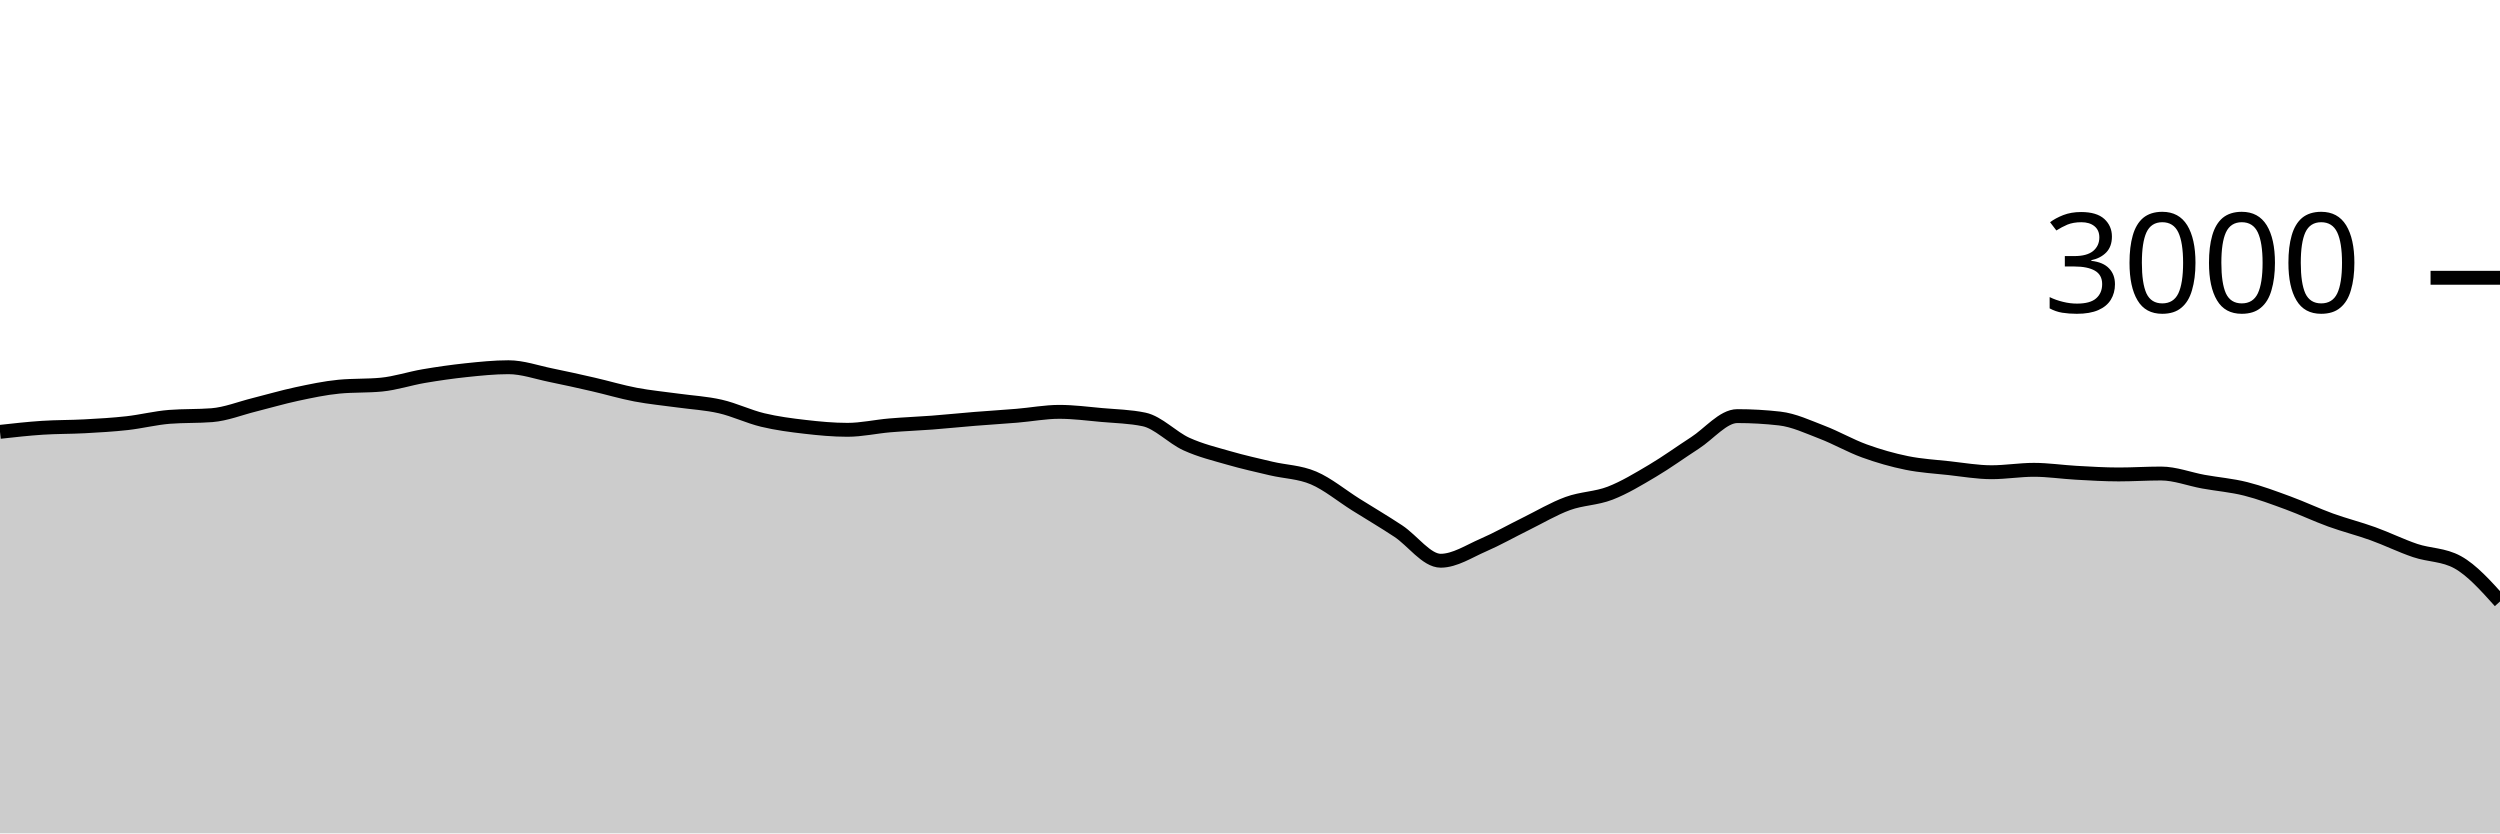
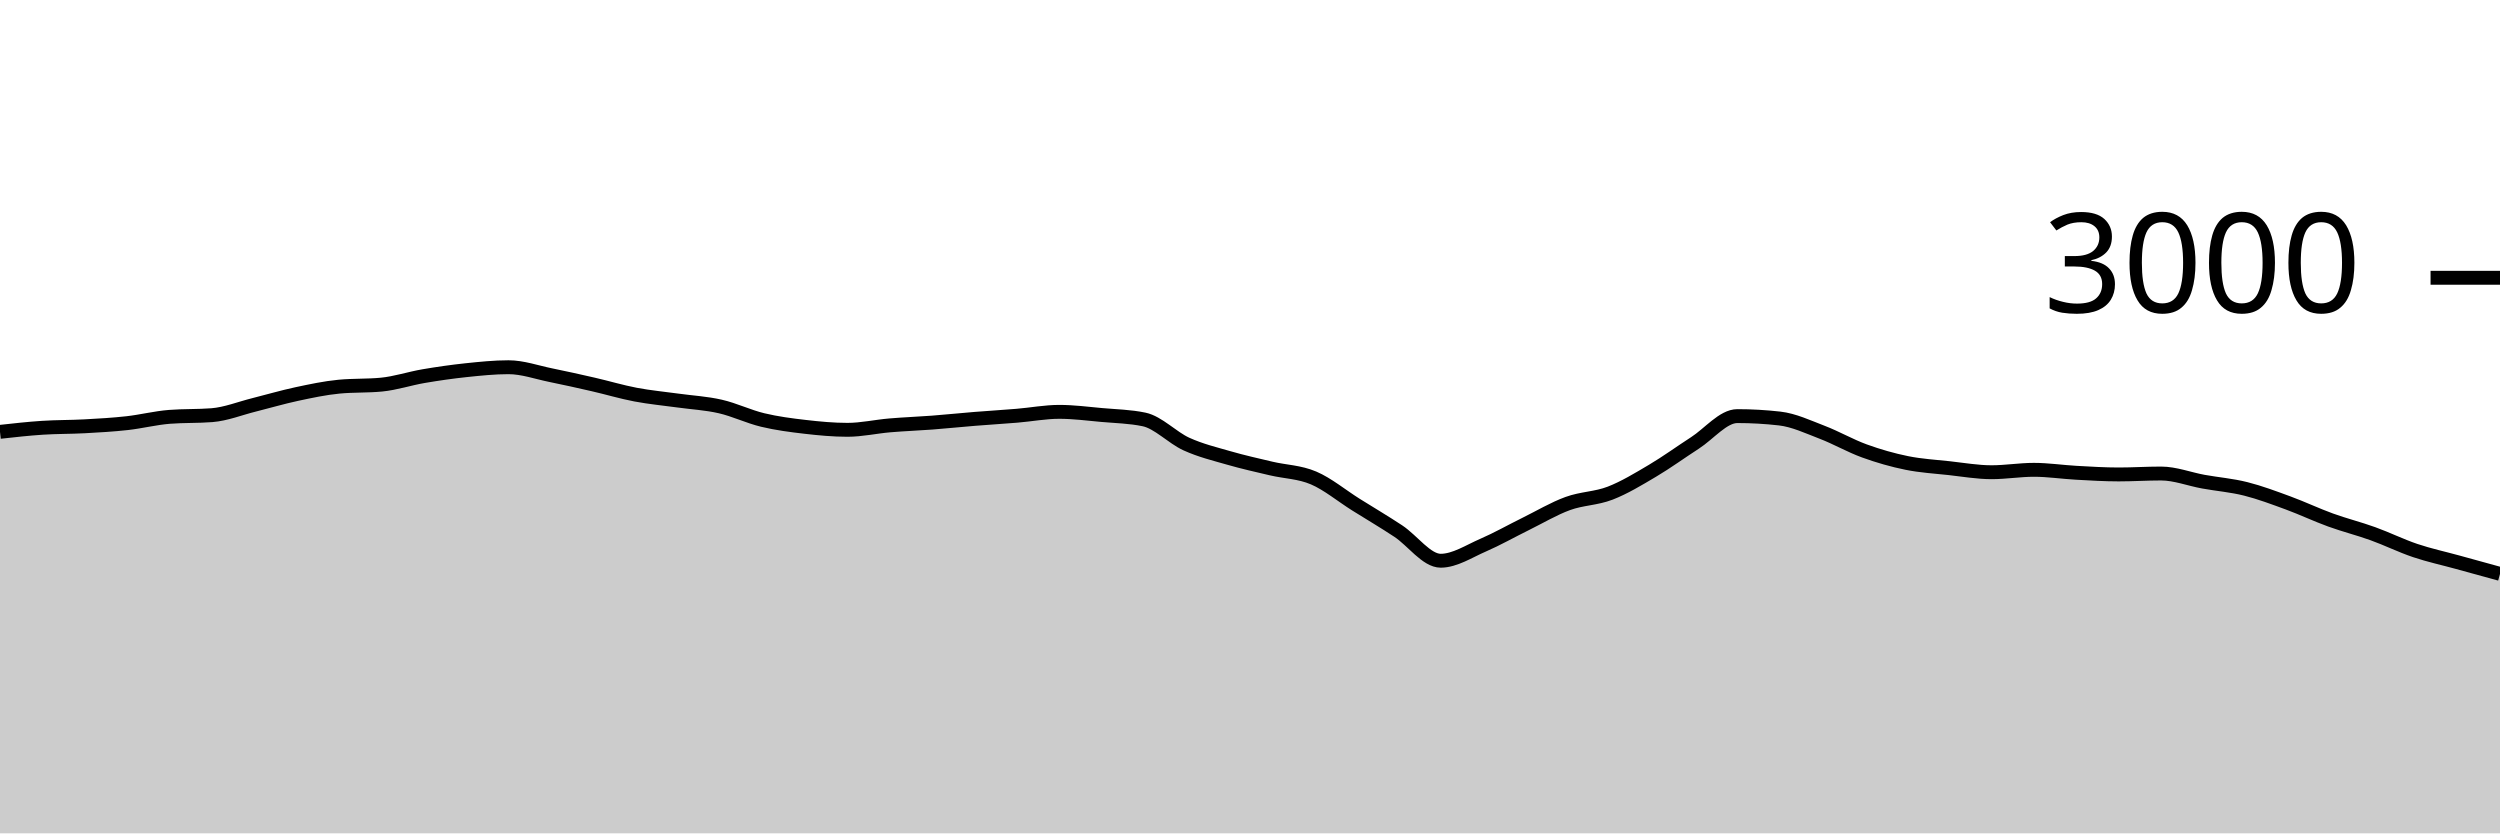
<svg xmlns="http://www.w3.org/2000/svg" viewBox="0 0 180 60">
  <g transform="translate(0,20)">
-     <path class="area" fill="rgba(0, 0, 0, 0.2)" d="M0,11.093C1.017,10.98,2.034,10.867,3.051,10.8C4.068,10.733,5.085,10.749,6.102,10.693C7.119,10.638,8.136,10.58,9.153,10.467C10.169,10.353,11.186,10.093,12.203,10.013C13.22,9.933,14.237,9.973,15.254,9.893C16.271,9.813,17.288,9.4,18.305,9.147C19.322,8.893,20.339,8.591,21.356,8.373C22.373,8.156,23.39,7.938,24.407,7.84C25.424,7.742,26.441,7.791,27.458,7.693C28.475,7.596,29.492,7.253,30.508,7.08C31.525,6.907,32.542,6.76,33.559,6.653C34.576,6.547,35.593,6.44,36.61,6.44C37.627,6.44,38.644,6.807,39.661,7.013C40.678,7.22,41.695,7.447,42.712,7.68C43.729,7.913,44.746,8.22,45.763,8.413C46.78,8.607,47.797,8.698,48.814,8.84C49.831,8.982,50.847,9.033,51.864,9.267C52.881,9.5,53.898,9.996,54.915,10.24C55.932,10.484,56.949,10.616,57.966,10.733C58.983,10.851,60,10.947,61.017,10.947C62.034,10.947,63.051,10.713,64.068,10.627C65.085,10.54,66.102,10.504,67.119,10.427C68.136,10.349,69.153,10.242,70.169,10.16C71.186,10.078,72.203,10.018,73.22,9.933C74.237,9.849,75.254,9.653,76.271,9.653C77.288,9.653,78.305,9.789,79.322,9.88C80.339,9.971,81.356,9.987,82.373,10.2C83.39,10.413,84.407,11.511,85.424,11.973C86.441,12.436,87.458,12.68,88.475,12.973C89.492,13.267,90.508,13.493,91.525,13.733C92.542,13.973,93.559,13.98,94.576,14.413C95.593,14.847,96.61,15.696,97.627,16.333C98.644,16.971,99.661,17.567,100.678,18.24C101.695,18.913,102.712,20.373,103.729,20.373C104.746,20.373,105.763,19.693,106.78,19.253C107.797,18.813,108.814,18.233,109.831,17.733C110.847,17.233,111.864,16.624,112.881,16.253C113.898,15.882,114.915,15.9,115.932,15.507C116.949,15.113,117.966,14.496,118.983,13.893C120,13.291,121.017,12.549,122.034,11.893C123.051,11.238,124.068,9.96,125.085,9.96C126.102,9.96,127.119,10.018,128.136,10.133C129.153,10.249,130.169,10.731,131.186,11.12C132.203,11.509,133.22,12.098,134.237,12.467C135.254,12.836,136.271,13.127,137.288,13.333C138.305,13.54,139.322,13.596,140.339,13.707C141.356,13.818,142.373,14,143.39,14C144.407,14,145.424,13.827,146.441,13.827C147.458,13.827,148.475,13.984,149.492,14.04C150.508,14.096,151.525,14.16,152.542,14.16C153.559,14.16,154.576,14.093,155.593,14.093C156.61,14.093,157.627,14.496,158.644,14.68C159.661,14.864,160.678,14.944,161.695,15.2C162.712,15.456,163.729,15.84,164.746,16.213C165.763,16.587,166.78,17.071,167.797,17.44C168.814,17.809,169.831,18.06,170.847,18.427C171.864,18.793,172.881,19.298,173.898,19.64C174.915,19.982,175.932,19.92,176.949,20.48C177.966,21.04,178.983,22.173,180,23.307L180,40C178.983,40,177.966,40,176.949,40C175.932,40,174.915,40,173.898,40C172.881,40,171.864,40,170.847,40C169.831,40,168.814,40,167.797,40C166.78,40,165.763,40,164.746,40C163.729,40,162.712,40,161.695,40C160.678,40,159.661,40,158.644,40C157.627,40,156.61,40,155.593,40C154.576,40,153.559,40,152.542,40C151.525,40,150.508,40,149.492,40C148.475,40,147.458,40,146.441,40C145.424,40,144.407,40,143.39,40C142.373,40,141.356,40,140.339,40C139.322,40,138.305,40,137.288,40C136.271,40,135.254,40,134.237,40C133.22,40,132.203,40,131.186,40C130.169,40,129.153,40,128.136,40C127.119,40,126.102,40,125.085,40C124.068,40,123.051,40,122.034,40C121.017,40,120,40,118.983,40C117.966,40,116.949,40,115.932,40C114.915,40,113.898,40,112.881,40C111.864,40,110.847,40,109.831,40C108.814,40,107.797,40,106.78,40C105.763,40,104.746,40,103.729,40C102.712,40,101.695,40,100.678,40C99.661,40,98.644,40,97.627,40C96.61,40,95.593,40,94.576,40C93.559,40,92.542,40,91.525,40C90.508,40,89.492,40,88.475,40C87.458,40,86.441,40,85.424,40C84.407,40,83.39,40,82.373,40C81.356,40,80.339,40,79.322,40C78.305,40,77.288,40,76.271,40C75.254,40,74.237,40,73.22,40C72.203,40,71.186,40,70.169,40C69.153,40,68.136,40,67.119,40C66.102,40,65.085,40,64.068,40C63.051,40,62.034,40,61.017,40C60,40,58.983,40,57.966,40C56.949,40,55.932,40,54.915,40C53.898,40,52.881,40,51.864,40C50.847,40,49.831,40,48.814,40C47.797,40,46.78,40,45.763,40C44.746,40,43.729,40,42.712,40C41.695,40,40.678,40,39.661,40C38.644,40,37.627,40,36.61,40C35.593,40,34.576,40,33.559,40C32.542,40,31.525,40,30.508,40C29.492,40,28.475,40,27.458,40C26.441,40,25.424,40,24.407,40C23.39,40,22.373,40,21.356,40C20.339,40,19.322,40,18.305,40C17.288,40,16.271,40,15.254,40C14.237,40,13.22,40,12.203,40C11.186,40,10.169,40,9.153,40C8.136,40,7.119,40,6.102,40C5.085,40,4.068,40,3.051,40C2.034,40,1.017,40,0,40Z" />
-     <path class="line" stroke="black" fill="none" d="M0,11.093C1.017,10.98,2.034,10.867,3.051,10.8C4.068,10.733,5.085,10.749,6.102,10.693C7.119,10.638,8.136,10.58,9.153,10.467C10.169,10.353,11.186,10.093,12.203,10.013C13.22,9.933,14.237,9.973,15.254,9.893C16.271,9.813,17.288,9.4,18.305,9.147C19.322,8.893,20.339,8.591,21.356,8.373C22.373,8.156,23.39,7.938,24.407,7.84C25.424,7.742,26.441,7.791,27.458,7.693C28.475,7.596,29.492,7.253,30.508,7.08C31.525,6.907,32.542,6.76,33.559,6.653C34.576,6.547,35.593,6.44,36.61,6.44C37.627,6.44,38.644,6.807,39.661,7.013C40.678,7.22,41.695,7.447,42.712,7.68C43.729,7.913,44.746,8.22,45.763,8.413C46.78,8.607,47.797,8.698,48.814,8.84C49.831,8.982,50.847,9.033,51.864,9.267C52.881,9.5,53.898,9.996,54.915,10.24C55.932,10.484,56.949,10.616,57.966,10.733C58.983,10.851,60,10.947,61.017,10.947C62.034,10.947,63.051,10.713,64.068,10.627C65.085,10.54,66.102,10.504,67.119,10.427C68.136,10.349,69.153,10.242,70.169,10.16C71.186,10.078,72.203,10.018,73.22,9.933C74.237,9.849,75.254,9.653,76.271,9.653C77.288,9.653,78.305,9.789,79.322,9.88C80.339,9.971,81.356,9.987,82.373,10.2C83.39,10.413,84.407,11.511,85.424,11.973C86.441,12.436,87.458,12.68,88.475,12.973C89.492,13.267,90.508,13.493,91.525,13.733C92.542,13.973,93.559,13.98,94.576,14.413C95.593,14.847,96.61,15.696,97.627,16.333C98.644,16.971,99.661,17.567,100.678,18.24C101.695,18.913,102.712,20.373,103.729,20.373C104.746,20.373,105.763,19.693,106.78,19.253C107.797,18.813,108.814,18.233,109.831,17.733C110.847,17.233,111.864,16.624,112.881,16.253C113.898,15.882,114.915,15.9,115.932,15.507C116.949,15.113,117.966,14.496,118.983,13.893C120,13.291,121.017,12.549,122.034,11.893C123.051,11.238,124.068,9.96,125.085,9.96C126.102,9.96,127.119,10.018,128.136,10.133C129.153,10.249,130.169,10.731,131.186,11.12C132.203,11.509,133.22,12.098,134.237,12.467C135.254,12.836,136.271,13.127,137.288,13.333C138.305,13.54,139.322,13.596,140.339,13.707C141.356,13.818,142.373,14,143.39,14C144.407,14,145.424,13.827,146.441,13.827C147.458,13.827,148.475,13.984,149.492,14.04C150.508,14.096,151.525,14.16,152.542,14.16C153.559,14.16,154.576,14.093,155.593,14.093C156.61,14.093,157.627,14.496,158.644,14.68C159.661,14.864,160.678,14.944,161.695,15.2C162.712,15.456,163.729,15.84,164.746,16.213C165.763,16.587,166.78,17.071,167.797,17.44C168.814,17.809,169.831,18.06,170.847,18.427C171.864,18.793,172.881,19.298,173.898,19.64C174.915,19.982,175.932,19.92,176.949,20.48C177.966,21.04,178.983,22.173,180,23.307" />
+     <path class="area" fill="rgba(0, 0, 0, 0.2)" d="M0,11.093C1.017,10.98,2.034,10.867,3.051,10.8C4.068,10.733,5.085,10.749,6.102,10.693C7.119,10.638,8.136,10.58,9.153,10.467C10.169,10.353,11.186,10.093,12.203,10.013C13.22,9.933,14.237,9.973,15.254,9.893C16.271,9.813,17.288,9.4,18.305,9.147C19.322,8.893,20.339,8.591,21.356,8.373C22.373,8.156,23.39,7.938,24.407,7.84C25.424,7.742,26.441,7.791,27.458,7.693C28.475,7.596,29.492,7.253,30.508,7.08C31.525,6.907,32.542,6.76,33.559,6.653C34.576,6.547,35.593,6.44,36.61,6.44C37.627,6.44,38.644,6.807,39.661,7.013C40.678,7.22,41.695,7.447,42.712,7.68C43.729,7.913,44.746,8.22,45.763,8.413C46.78,8.607,47.797,8.698,48.814,8.84C49.831,8.982,50.847,9.033,51.864,9.267C52.881,9.5,53.898,9.996,54.915,10.24C55.932,10.484,56.949,10.616,57.966,10.733C58.983,10.851,60,10.947,61.017,10.947C62.034,10.947,63.051,10.713,64.068,10.627C65.085,10.54,66.102,10.504,67.119,10.427C68.136,10.349,69.153,10.242,70.169,10.16C71.186,10.078,72.203,10.018,73.22,9.933C74.237,9.849,75.254,9.653,76.271,9.653C77.288,9.653,78.305,9.789,79.322,9.88C80.339,9.971,81.356,9.987,82.373,10.2C83.39,10.413,84.407,11.511,85.424,11.973C86.441,12.436,87.458,12.68,88.475,12.973C89.492,13.267,90.508,13.493,91.525,13.733C92.542,13.973,93.559,13.98,94.576,14.413C95.593,14.847,96.61,15.696,97.627,16.333C98.644,16.971,99.661,17.567,100.678,18.24C101.695,18.913,102.712,20.373,103.729,20.373C104.746,20.373,105.763,19.693,106.78,19.253C107.797,18.813,108.814,18.233,109.831,17.733C110.847,17.233,111.864,16.624,112.881,16.253C113.898,15.882,114.915,15.9,115.932,15.507C116.949,15.113,117.966,14.496,118.983,13.893C120,13.291,121.017,12.549,122.034,11.893C123.051,11.238,124.068,9.96,125.085,9.96C126.102,9.96,127.119,10.018,128.136,10.133C129.153,10.249,130.169,10.731,131.186,11.12C132.203,11.509,133.22,12.098,134.237,12.467C135.254,12.836,136.271,13.127,137.288,13.333C138.305,13.54,139.322,13.596,140.339,13.707C141.356,13.818,142.373,14,143.39,14C144.407,14,145.424,13.827,146.441,13.827C147.458,13.827,148.475,13.984,149.492,14.04C150.508,14.096,151.525,14.16,152.542,14.16C153.559,14.16,154.576,14.093,155.593,14.093C156.61,14.093,157.627,14.496,158.644,14.68C159.661,14.864,160.678,14.944,161.695,15.2C162.712,15.456,163.729,15.84,164.746,16.213C165.763,16.587,166.78,17.071,167.797,17.44C168.814,17.809,169.831,18.06,170.847,18.427C171.864,18.793,172.881,19.298,173.898,19.64C174.915,19.982,175.932,20.2,176.949,20.48C177.966,20.76,178.983,21.04,180,21.32L180,40C178.983,40,177.966,40,176.949,40C175.932,40,174.915,40,173.898,40C172.881,40,171.864,40,170.847,40C169.831,40,168.814,40,167.797,40C166.78,40,165.763,40,164.746,40C163.729,40,162.712,40,161.695,40C160.678,40,159.661,40,158.644,40C157.627,40,156.61,40,155.593,40C154.576,40,153.559,40,152.542,40C151.525,40,150.508,40,149.492,40C148.475,40,147.458,40,146.441,40C145.424,40,144.407,40,143.39,40C142.373,40,141.356,40,140.339,40C139.322,40,138.305,40,137.288,40C136.271,40,135.254,40,134.237,40C133.22,40,132.203,40,131.186,40C130.169,40,129.153,40,128.136,40C127.119,40,126.102,40,125.085,40C124.068,40,123.051,40,122.034,40C121.017,40,120,40,118.983,40C117.966,40,116.949,40,115.932,40C114.915,40,113.898,40,112.881,40C111.864,40,110.847,40,109.831,40C108.814,40,107.797,40,106.78,40C105.763,40,104.746,40,103.729,40C102.712,40,101.695,40,100.678,40C99.661,40,98.644,40,97.627,40C96.61,40,95.593,40,94.576,40C93.559,40,92.542,40,91.525,40C90.508,40,89.492,40,88.475,40C87.458,40,86.441,40,85.424,40C84.407,40,83.39,40,82.373,40C81.356,40,80.339,40,79.322,40C78.305,40,77.288,40,76.271,40C75.254,40,74.237,40,73.22,40C72.203,40,71.186,40,70.169,40C69.153,40,68.136,40,67.119,40C66.102,40,65.085,40,64.068,40C63.051,40,62.034,40,61.017,40C60,40,58.983,40,57.966,40C56.949,40,55.932,40,54.915,40C53.898,40,52.881,40,51.864,40C50.847,40,49.831,40,48.814,40C47.797,40,46.78,40,45.763,40C44.746,40,43.729,40,42.712,40C41.695,40,40.678,40,39.661,40C38.644,40,37.627,40,36.61,40C35.593,40,34.576,40,33.559,40C32.542,40,31.525,40,30.508,40C29.492,40,28.475,40,27.458,40C26.441,40,25.424,40,24.407,40C23.39,40,22.373,40,21.356,40C20.339,40,19.322,40,18.305,40C17.288,40,16.271,40,15.254,40C14.237,40,13.22,40,12.203,40C11.186,40,10.169,40,9.153,40C8.136,40,7.119,40,6.102,40C5.085,40,4.068,40,3.051,40C2.034,40,1.017,40,0,40Z" />
+     <path class="line" stroke="black" fill="none" d="M0,11.093C1.017,10.98,2.034,10.867,3.051,10.8C4.068,10.733,5.085,10.749,6.102,10.693C7.119,10.638,8.136,10.58,9.153,10.467C10.169,10.353,11.186,10.093,12.203,10.013C13.22,9.933,14.237,9.973,15.254,9.893C16.271,9.813,17.288,9.4,18.305,9.147C19.322,8.893,20.339,8.591,21.356,8.373C22.373,8.156,23.39,7.938,24.407,7.84C25.424,7.742,26.441,7.791,27.458,7.693C28.475,7.596,29.492,7.253,30.508,7.08C31.525,6.907,32.542,6.76,33.559,6.653C34.576,6.547,35.593,6.44,36.61,6.44C37.627,6.44,38.644,6.807,39.661,7.013C40.678,7.22,41.695,7.447,42.712,7.68C43.729,7.913,44.746,8.22,45.763,8.413C46.78,8.607,47.797,8.698,48.814,8.84C49.831,8.982,50.847,9.033,51.864,9.267C52.881,9.5,53.898,9.996,54.915,10.24C55.932,10.484,56.949,10.616,57.966,10.733C58.983,10.851,60,10.947,61.017,10.947C62.034,10.947,63.051,10.713,64.068,10.627C65.085,10.54,66.102,10.504,67.119,10.427C68.136,10.349,69.153,10.242,70.169,10.16C71.186,10.078,72.203,10.018,73.22,9.933C74.237,9.849,75.254,9.653,76.271,9.653C77.288,9.653,78.305,9.789,79.322,9.88C80.339,9.971,81.356,9.987,82.373,10.2C83.39,10.413,84.407,11.511,85.424,11.973C86.441,12.436,87.458,12.68,88.475,12.973C89.492,13.267,90.508,13.493,91.525,13.733C92.542,13.973,93.559,13.98,94.576,14.413C95.593,14.847,96.61,15.696,97.627,16.333C98.644,16.971,99.661,17.567,100.678,18.24C101.695,18.913,102.712,20.373,103.729,20.373C104.746,20.373,105.763,19.693,106.78,19.253C107.797,18.813,108.814,18.233,109.831,17.733C110.847,17.233,111.864,16.624,112.881,16.253C113.898,15.882,114.915,15.9,115.932,15.507C116.949,15.113,117.966,14.496,118.983,13.893C120,13.291,121.017,12.549,122.034,11.893C123.051,11.238,124.068,9.96,125.085,9.96C126.102,9.96,127.119,10.018,128.136,10.133C129.153,10.249,130.169,10.731,131.186,11.12C132.203,11.509,133.22,12.098,134.237,12.467C135.254,12.836,136.271,13.127,137.288,13.333C138.305,13.54,139.322,13.596,140.339,13.707C141.356,13.818,142.373,14,143.39,14C144.407,14,145.424,13.827,146.441,13.827C147.458,13.827,148.475,13.984,149.492,14.04C150.508,14.096,151.525,14.16,152.542,14.16C153.559,14.16,154.576,14.093,155.593,14.093C156.61,14.093,157.627,14.496,158.644,14.68C159.661,14.864,160.678,14.944,161.695,15.2C162.712,15.456,163.729,15.84,164.746,16.213C165.763,16.587,166.78,17.071,167.797,17.44C168.814,17.809,169.831,18.06,170.847,18.427C171.864,18.793,172.881,19.298,173.898,19.64C174.915,19.982,175.932,20.2,176.949,20.48C177.966,20.76,178.983,21.04,180,21.32" />
    <path class="axis-ceiling" stroke-width="1" stroke="black" fill="none" d="M175,0L180,0" />
    <text class="axis-ceiling-label" font-family="sans-serif" text-anchor="end" font-size="10px" x="170" y="2.5">3000</text>
  </g>
</svg>
